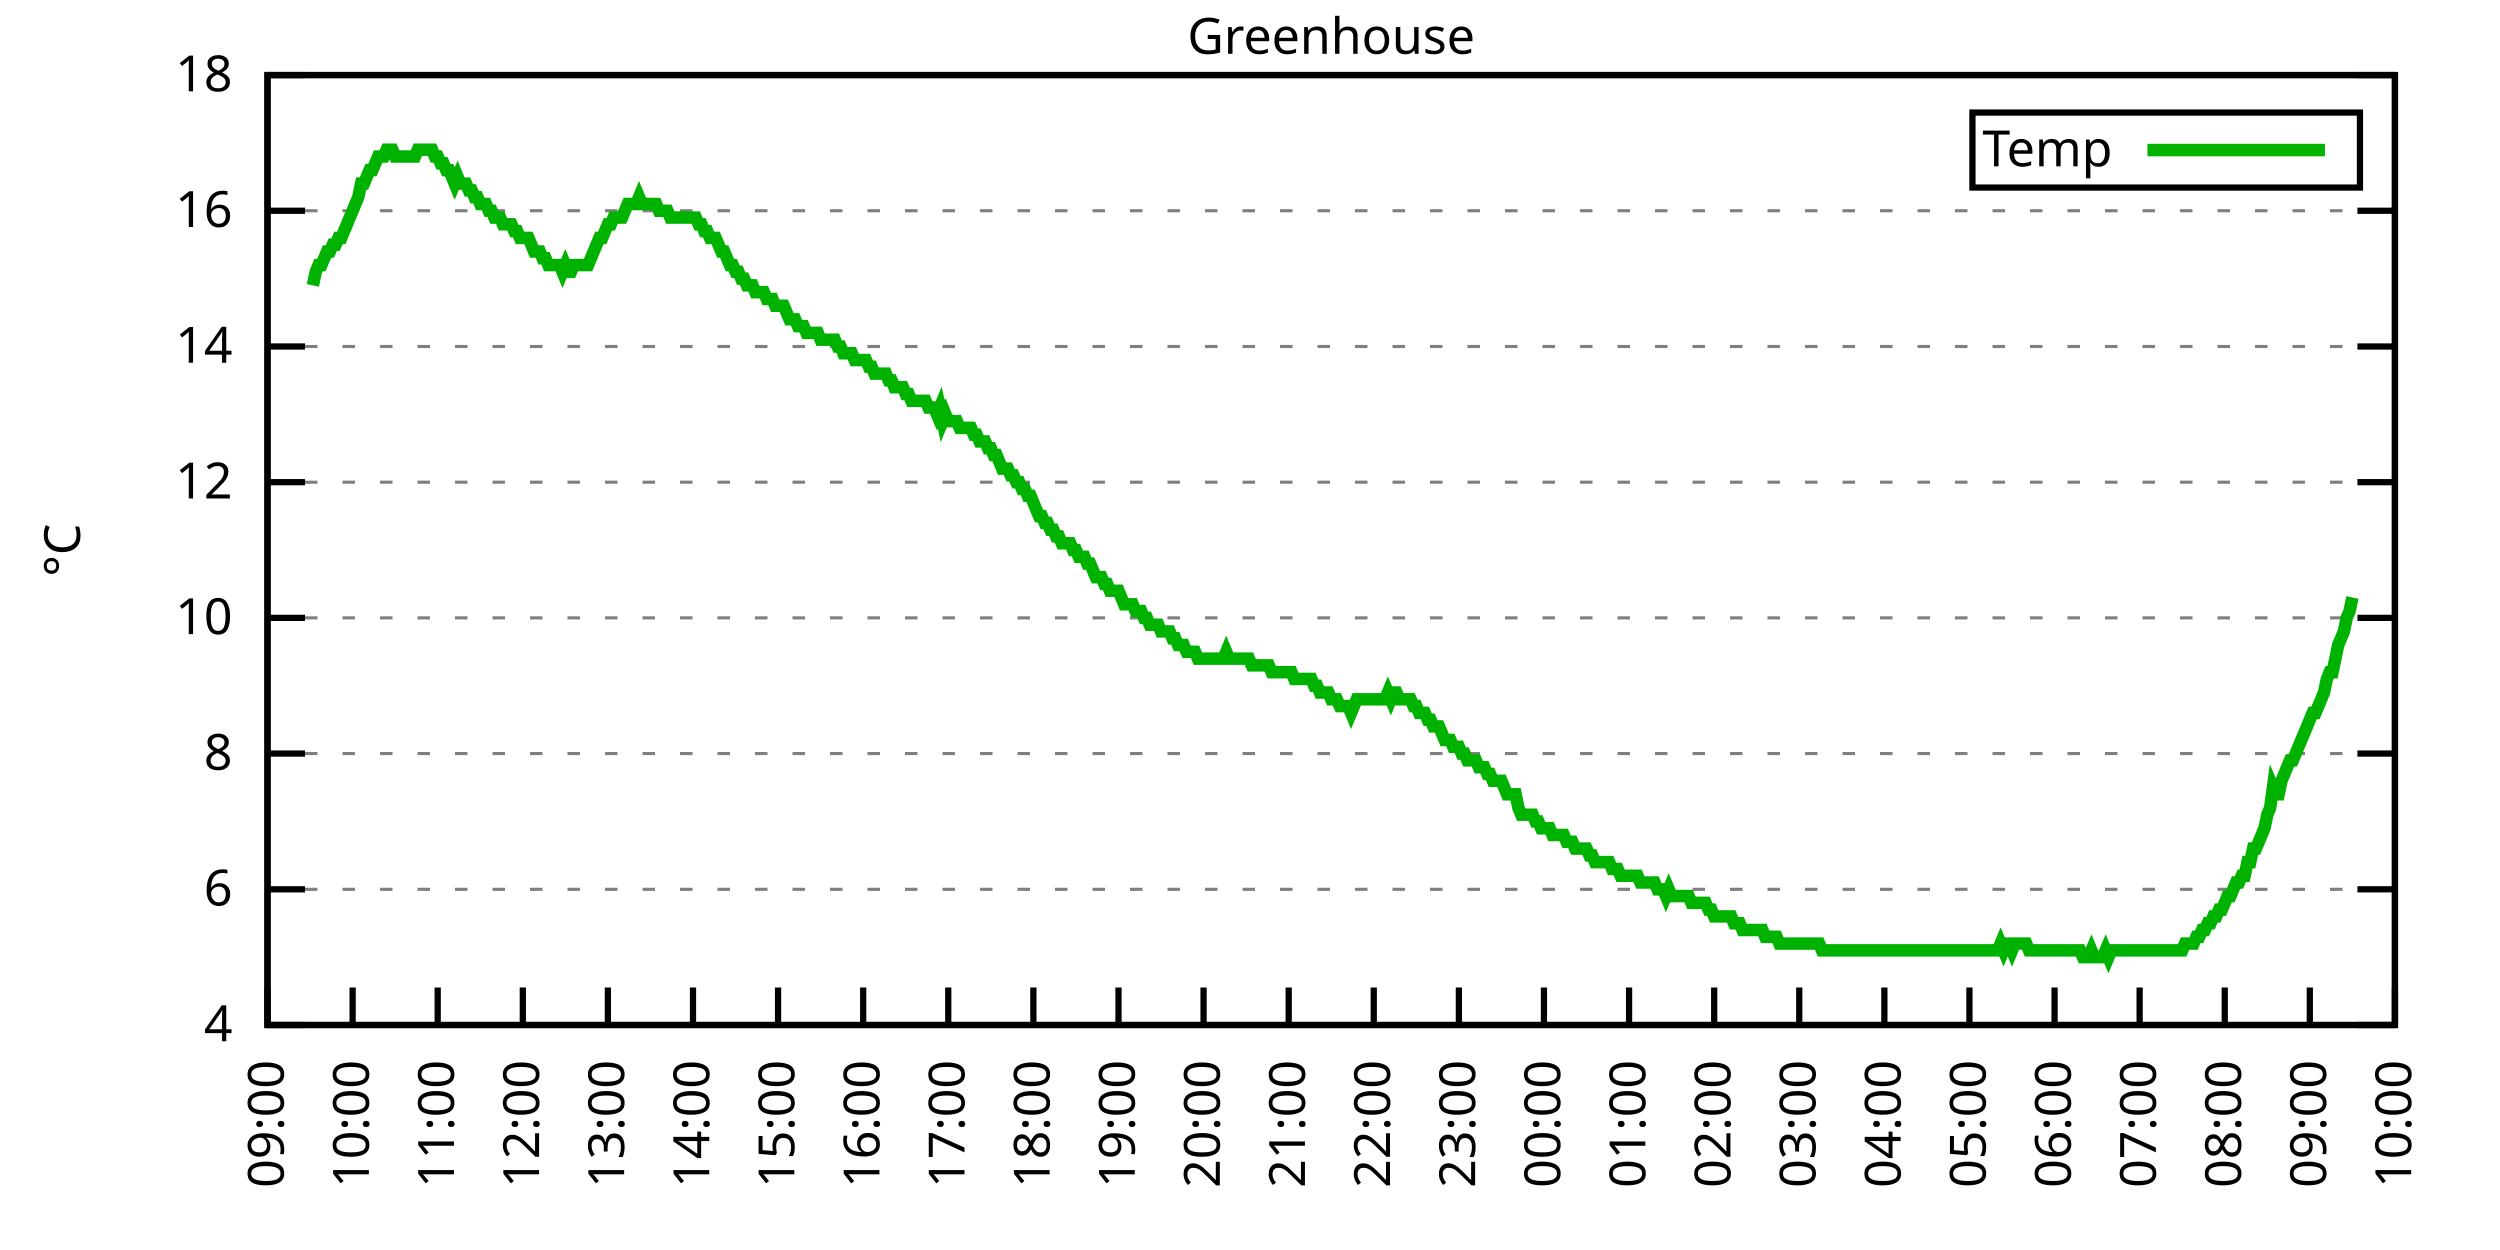
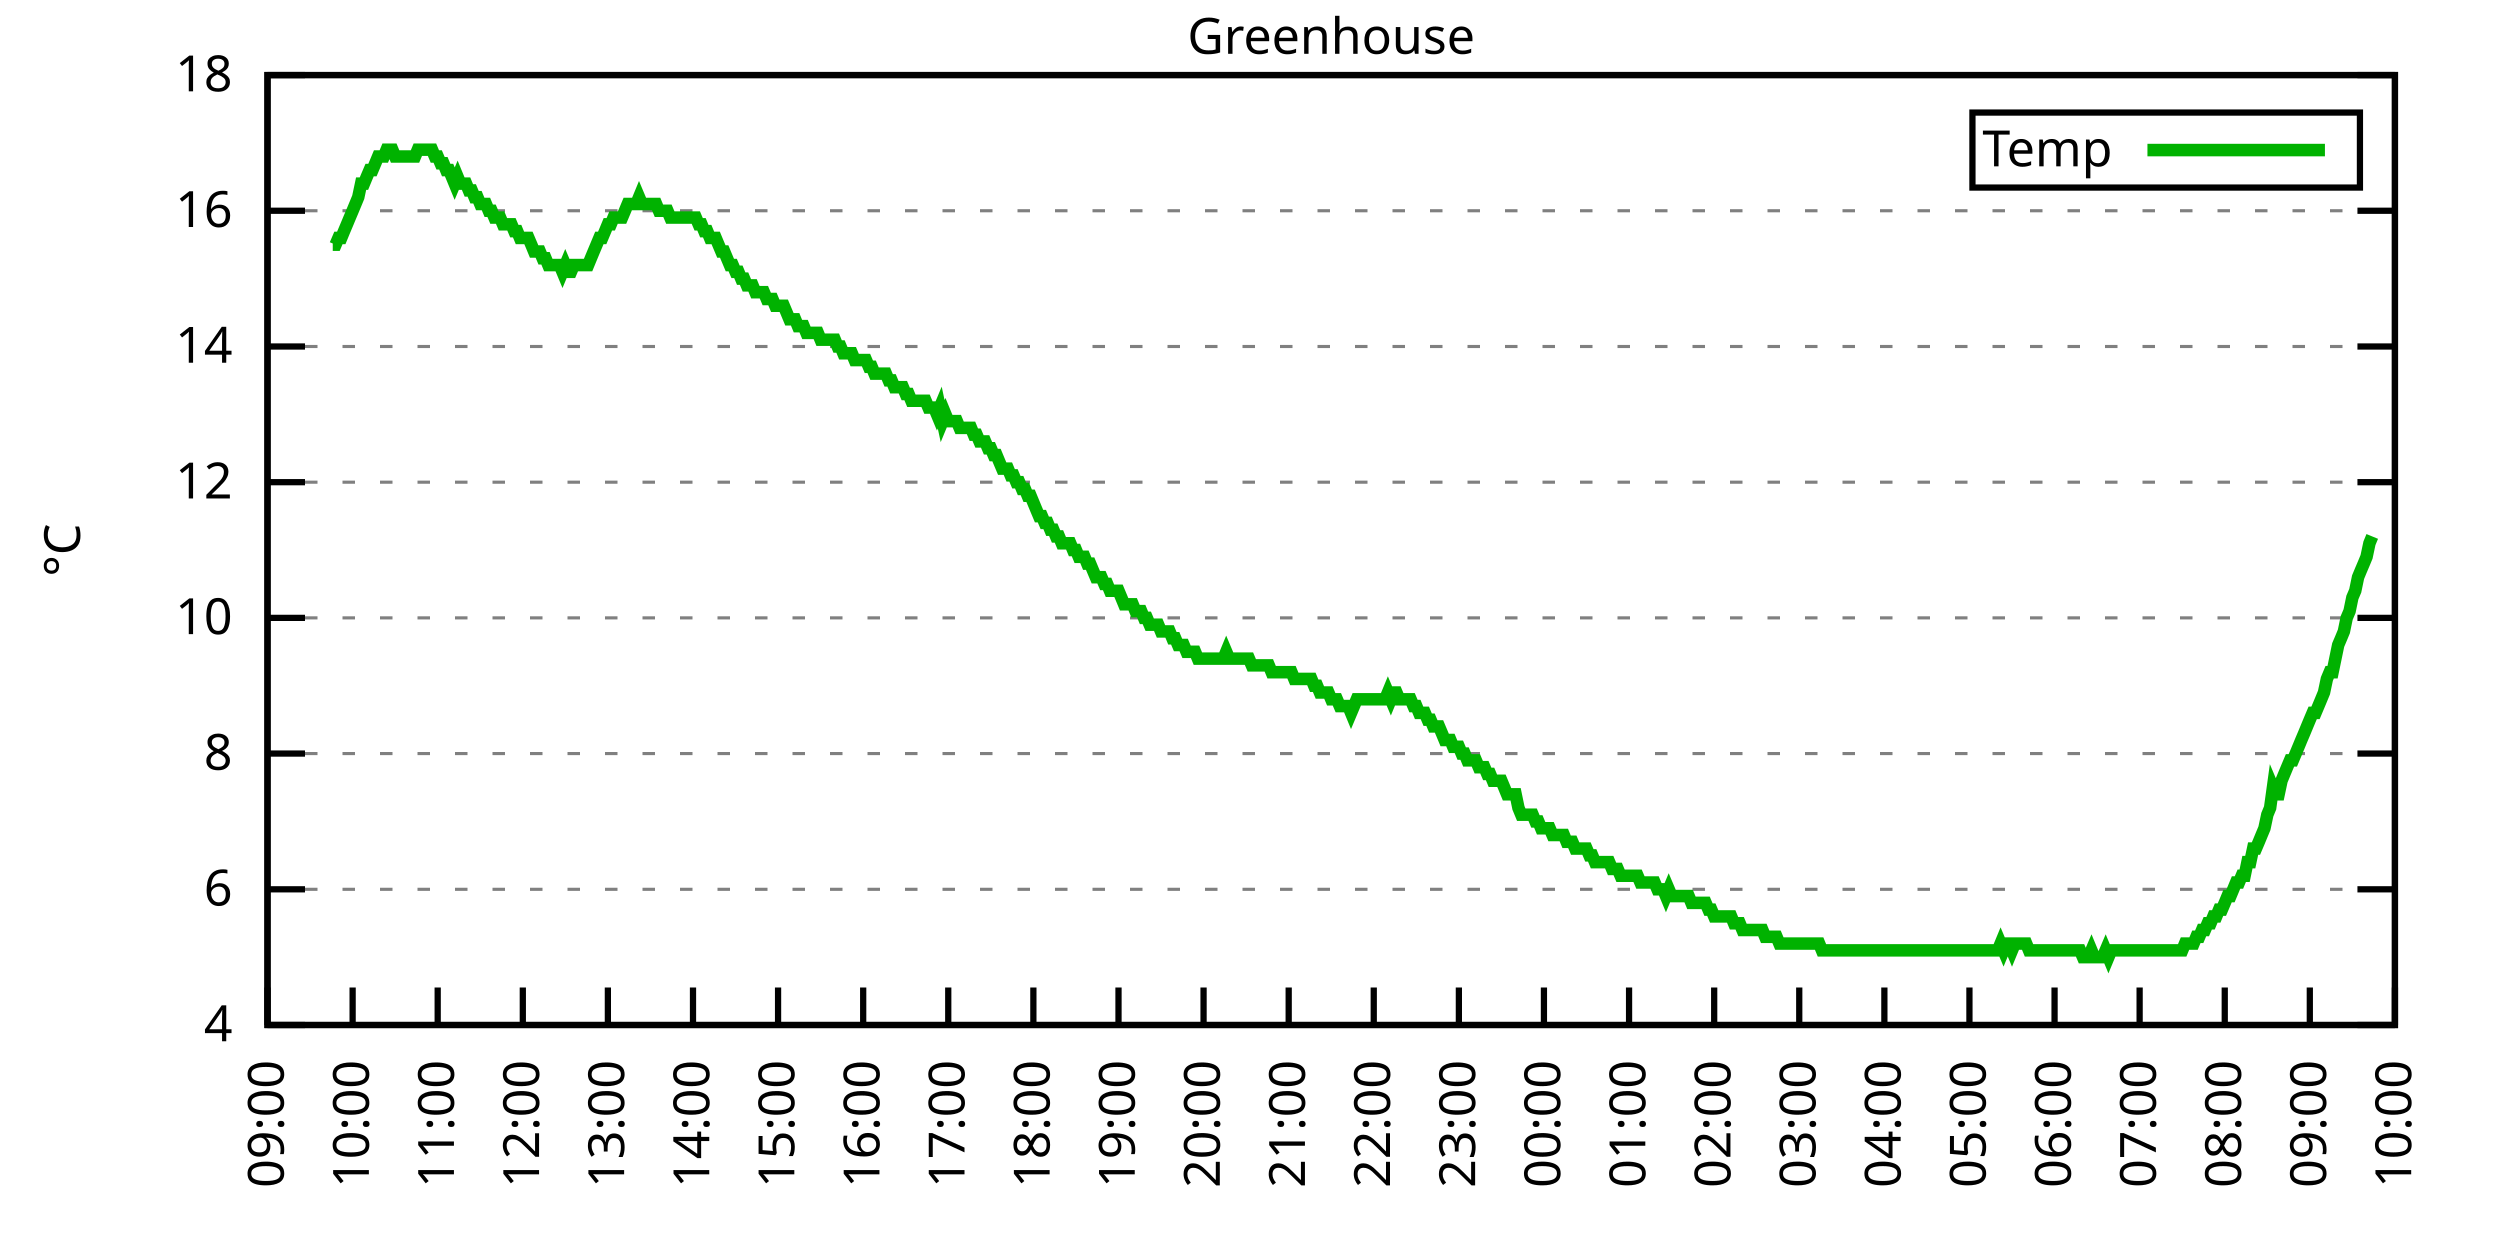
<svg xmlns="http://www.w3.org/2000/svg" xmlns:xlink="http://www.w3.org/1999/xlink" width="400" height="200" viewBox="0 0 400 200">
  <g id="gnuplot_canvas">
    <rect x="0" y="0" width="400" height="200" fill="none" />
    <defs>
      <circle id="gpDot" r="0.5" stroke-width="0.5" stroke="currentColor" />
      <path id="gpPt0" stroke-width="0.333" stroke="currentColor" d="M-1,0 h2 M0,-1 v2" />
      <path id="gpPt1" stroke-width="0.333" stroke="currentColor" d="M-1,-1 L1,1 M1,-1 L-1,1" />
      <path id="gpPt2" stroke-width="0.333" stroke="currentColor" d="M-1,0 L1,0 M0,-1 L0,1 M-1,-1 L1,1 M-1,1 L1,-1" />
      <rect id="gpPt3" stroke-width="0.333" stroke="currentColor" x="-1" y="-1" width="2" height="2" />
      <rect id="gpPt4" stroke-width="0.333" stroke="currentColor" fill="currentColor" x="-1" y="-1" width="2" height="2" />
      <circle id="gpPt5" stroke-width="0.333" stroke="currentColor" cx="0" cy="0" r="1" />
      <use xlink:href="#gpPt5" id="gpPt6" fill="currentColor" stroke="none" />
      <path id="gpPt7" stroke-width="0.333" stroke="currentColor" d="M0,-1.33 L-1.33,0.67 L1.33,0.67 z" />
      <use xlink:href="#gpPt7" id="gpPt8" fill="currentColor" stroke="none" />
      <use xlink:href="#gpPt7" id="gpPt9" stroke="currentColor" transform="rotate(180)" />
      <use xlink:href="#gpPt9" id="gpPt10" fill="currentColor" stroke="none" />
      <use xlink:href="#gpPt3" id="gpPt11" stroke="currentColor" transform="rotate(45)" />
      <use xlink:href="#gpPt11" id="gpPt12" fill="currentColor" stroke="none" />
      <path id="gpPt13" stroke-width="0.333" stroke="currentColor" d="M0,1.330 L1.265,0.411 L0.782,-1.067 L-0.782,-1.076 L-1.265,0.411 z" />
      <use xlink:href="#gpPt13" id="gpPt14" fill="currentColor" stroke="none" />
      <filter id="textbox" filterUnits="objectBoundingBox" x="0" y="0" height="1" width="1">
        <feFlood flood-color="white" flood-opacity="1" result="bgnd" />
        <feComposite in="SourceGraphic" in2="bgnd" operator="atop" />
      </filter>
      <filter id="greybox" filterUnits="objectBoundingBox" x="0" y="0" height="1" width="1">
        <feFlood flood-color="lightgrey" flood-opacity="1" result="grey" />
        <feComposite in="SourceGraphic" in2="grey" operator="atop" />
      </filter>
    </defs>
    <g fill="none" color="white" stroke="currentColor" stroke-width="1.00" stroke-linecap="butt" stroke-linejoin="miter">
</g>
    <g fill="none" color="black" stroke="currentColor" stroke-width="1.00" stroke-linecap="butt" stroke-linejoin="miter">
      <g stroke="none" shape-rendering="crispEdges">
        <polygon fill="rgb(255, 255, 255)" points="42.80,164.00 383.18,164.00 383.18,12.02 42.80,12.02 " />
      </g>
    </g>
    <g fill="none" color="black" stroke="currentColor" stroke-width="1.00" stroke-linecap="butt" stroke-linejoin="miter">
</g>
    <g fill="none" color="black" stroke="black" stroke-width="0.50" stroke-linecap="butt" stroke-linejoin="miter">
</g>
    <g fill="none" color="gray" stroke="currentColor" stroke-width="0.50" stroke-linecap="butt" stroke-linejoin="miter">
      <path stroke="gray" stroke-dasharray="2,4" class="gridline" d="M42.80,164.00 L383.19,164.00  " />
    </g>
    <g fill="none" color="gray" stroke="gray" stroke-width="1.00" stroke-linecap="butt" stroke-linejoin="miter">
</g>
    <g fill="none" color="black" stroke="currentColor" stroke-width="1.00" stroke-linecap="butt" stroke-linejoin="miter">
      <path stroke="black" d="M42.80,164.00 L48.80,164.00 M383.19,164.00 L377.19,164.00  " />
      <g transform="translate(37.20,166.60)" stroke="none" fill="black" font-family="Sans" font-size="8.00" text-anchor="end">
        <text>
          <tspan font-family="Sans"> 4</tspan>
        </text>
      </g>
    </g>
    <g fill="none" color="black" stroke="currentColor" stroke-width="1.00" stroke-linecap="butt" stroke-linejoin="miter">
</g>
    <g fill="none" color="black" stroke="black" stroke-width="0.50" stroke-linecap="butt" stroke-linejoin="miter">
</g>
    <g fill="none" color="gray" stroke="currentColor" stroke-width="0.50" stroke-linecap="butt" stroke-linejoin="miter">
      <path stroke="gray" stroke-dasharray="2,4" class="gridline" d="M42.80,142.29 L383.19,142.29  " />
    </g>
    <g fill="none" color="gray" stroke="gray" stroke-width="1.00" stroke-linecap="butt" stroke-linejoin="miter">
</g>
    <g fill="none" color="black" stroke="currentColor" stroke-width="1.00" stroke-linecap="butt" stroke-linejoin="miter">
      <path stroke="black" d="M42.80,142.29 L48.80,142.29 M383.19,142.29 L377.19,142.29  " />
      <g transform="translate(37.20,144.89)" stroke="none" fill="black" font-family="Sans" font-size="8.00" text-anchor="end">
        <text>
          <tspan font-family="Sans"> 6</tspan>
        </text>
      </g>
    </g>
    <g fill="none" color="black" stroke="currentColor" stroke-width="1.00" stroke-linecap="butt" stroke-linejoin="miter">
</g>
    <g fill="none" color="black" stroke="black" stroke-width="0.50" stroke-linecap="butt" stroke-linejoin="miter">
</g>
    <g fill="none" color="gray" stroke="currentColor" stroke-width="0.50" stroke-linecap="butt" stroke-linejoin="miter">
      <path stroke="gray" stroke-dasharray="2,4" class="gridline" d="M42.80,120.57 L383.19,120.57  " />
    </g>
    <g fill="none" color="gray" stroke="gray" stroke-width="1.00" stroke-linecap="butt" stroke-linejoin="miter">
</g>
    <g fill="none" color="black" stroke="currentColor" stroke-width="1.00" stroke-linecap="butt" stroke-linejoin="miter">
      <path stroke="black" d="M42.80,120.57 L48.80,120.57 M383.19,120.57 L377.19,120.57  " />
      <g transform="translate(37.20,123.17)" stroke="none" fill="black" font-family="Sans" font-size="8.00" text-anchor="end">
        <text>
          <tspan font-family="Sans"> 8</tspan>
        </text>
      </g>
    </g>
    <g fill="none" color="black" stroke="currentColor" stroke-width="1.00" stroke-linecap="butt" stroke-linejoin="miter">
</g>
    <g fill="none" color="black" stroke="black" stroke-width="0.50" stroke-linecap="butt" stroke-linejoin="miter">
</g>
    <g fill="none" color="gray" stroke="currentColor" stroke-width="0.50" stroke-linecap="butt" stroke-linejoin="miter">
      <path stroke="gray" stroke-dasharray="2,4" class="gridline" d="M42.80,98.86 L383.19,98.86  " />
    </g>
    <g fill="none" color="gray" stroke="gray" stroke-width="1.00" stroke-linecap="butt" stroke-linejoin="miter">
</g>
    <g fill="none" color="black" stroke="currentColor" stroke-width="1.00" stroke-linecap="butt" stroke-linejoin="miter">
      <path stroke="black" d="M42.80,98.86 L48.80,98.86 M383.19,98.86 L377.19,98.86  " />
      <g transform="translate(37.20,101.46)" stroke="none" fill="black" font-family="Sans" font-size="8.00" text-anchor="end">
        <text>
          <tspan font-family="Sans"> 10</tspan>
        </text>
      </g>
    </g>
    <g fill="none" color="black" stroke="currentColor" stroke-width="1.00" stroke-linecap="butt" stroke-linejoin="miter">
</g>
    <g fill="none" color="black" stroke="black" stroke-width="0.50" stroke-linecap="butt" stroke-linejoin="miter">
</g>
    <g fill="none" color="gray" stroke="currentColor" stroke-width="0.50" stroke-linecap="butt" stroke-linejoin="miter">
      <path stroke="gray" stroke-dasharray="2,4" class="gridline" d="M42.80,77.15 L383.19,77.15  " />
    </g>
    <g fill="none" color="gray" stroke="gray" stroke-width="1.00" stroke-linecap="butt" stroke-linejoin="miter">
</g>
    <g fill="none" color="black" stroke="currentColor" stroke-width="1.00" stroke-linecap="butt" stroke-linejoin="miter">
      <path stroke="black" d="M42.80,77.15 L48.80,77.15 M383.19,77.15 L377.19,77.15  " />
      <g transform="translate(37.20,79.75)" stroke="none" fill="black" font-family="Sans" font-size="8.00" text-anchor="end">
        <text>
          <tspan font-family="Sans"> 12</tspan>
        </text>
      </g>
    </g>
    <g fill="none" color="black" stroke="currentColor" stroke-width="1.00" stroke-linecap="butt" stroke-linejoin="miter">
</g>
    <g fill="none" color="black" stroke="black" stroke-width="0.50" stroke-linecap="butt" stroke-linejoin="miter">
</g>
    <g fill="none" color="gray" stroke="currentColor" stroke-width="0.50" stroke-linecap="butt" stroke-linejoin="miter">
      <path stroke="gray" stroke-dasharray="2,4" class="gridline" d="M42.80,55.44 L383.19,55.44  " />
    </g>
    <g fill="none" color="gray" stroke="gray" stroke-width="1.00" stroke-linecap="butt" stroke-linejoin="miter">
</g>
    <g fill="none" color="black" stroke="currentColor" stroke-width="1.00" stroke-linecap="butt" stroke-linejoin="miter">
      <path stroke="black" d="M42.80,55.44 L48.80,55.44 M383.19,55.44 L377.19,55.44  " />
      <g transform="translate(37.20,58.04)" stroke="none" fill="black" font-family="Sans" font-size="8.00" text-anchor="end">
        <text>
          <tspan font-family="Sans"> 14</tspan>
        </text>
      </g>
    </g>
    <g fill="none" color="black" stroke="currentColor" stroke-width="1.00" stroke-linecap="butt" stroke-linejoin="miter">
</g>
    <g fill="none" color="black" stroke="black" stroke-width="0.50" stroke-linecap="butt" stroke-linejoin="miter">
</g>
    <g fill="none" color="gray" stroke="currentColor" stroke-width="0.50" stroke-linecap="butt" stroke-linejoin="miter">
      <path stroke="gray" stroke-dasharray="2,4" class="gridline" d="M42.80,33.72 L383.19,33.72  " />
    </g>
    <g fill="none" color="gray" stroke="gray" stroke-width="1.00" stroke-linecap="butt" stroke-linejoin="miter">
</g>
    <g fill="none" color="black" stroke="currentColor" stroke-width="1.00" stroke-linecap="butt" stroke-linejoin="miter">
      <path stroke="black" d="M42.80,33.72 L48.80,33.72 M383.19,33.72 L377.19,33.72  " />
      <g transform="translate(37.20,36.32)" stroke="none" fill="black" font-family="Sans" font-size="8.00" text-anchor="end">
        <text>
          <tspan font-family="Sans"> 16</tspan>
        </text>
      </g>
    </g>
    <g fill="none" color="black" stroke="currentColor" stroke-width="1.00" stroke-linecap="butt" stroke-linejoin="miter">
</g>
    <g fill="none" color="black" stroke="black" stroke-width="0.50" stroke-linecap="butt" stroke-linejoin="miter">
</g>
    <g fill="none" color="gray" stroke="currentColor" stroke-width="0.50" stroke-linecap="butt" stroke-linejoin="miter">
      <path stroke="gray" stroke-dasharray="2,4" class="gridline" d="M42.80,12.01 L383.19,12.01  " />
    </g>
    <g fill="none" color="gray" stroke="gray" stroke-width="1.00" stroke-linecap="butt" stroke-linejoin="miter">
</g>
    <g fill="none" color="black" stroke="currentColor" stroke-width="1.00" stroke-linecap="butt" stroke-linejoin="miter">
      <path stroke="black" d="M42.80,12.01 L48.80,12.01 M383.19,12.01 L377.19,12.01  " />
      <g transform="translate(37.20,14.61)" stroke="none" fill="black" font-family="Sans" font-size="8.00" text-anchor="end">
        <text>
          <tspan font-family="Sans"> 18</tspan>
        </text>
      </g>
    </g>
    <g fill="none" color="black" stroke="currentColor" stroke-width="1.00" stroke-linecap="butt" stroke-linejoin="miter">
      <path stroke="black" d="M42.80,164.00 L42.80,158.00  " />
      <g transform="translate(45.40,169.60) rotate(270.00)" stroke="none" fill="black" font-family="Sans" font-size="8.00" text-anchor="end">
        <text>
          <tspan font-family="Sans">09:00</tspan>
        </text>
      </g>
    </g>
    <g fill="none" color="black" stroke="currentColor" stroke-width="1.00" stroke-linecap="butt" stroke-linejoin="miter">
      <path stroke="black" d="M56.42,164.00 L56.42,158.00  " />
      <g transform="translate(59.02,169.60) rotate(270.00)" stroke="none" fill="black" font-family="Sans" font-size="8.00" text-anchor="end">
        <text>
          <tspan font-family="Sans">10:00</tspan>
        </text>
      </g>
    </g>
    <g fill="none" color="black" stroke="currentColor" stroke-width="1.00" stroke-linecap="butt" stroke-linejoin="miter">
      <path stroke="black" d="M70.03,164.00 L70.03,158.00  " />
      <g transform="translate(72.63,169.60) rotate(270.00)" stroke="none" fill="black" font-family="Sans" font-size="8.00" text-anchor="end">
        <text>
          <tspan font-family="Sans">11:00</tspan>
        </text>
      </g>
    </g>
    <g fill="none" color="black" stroke="currentColor" stroke-width="1.00" stroke-linecap="butt" stroke-linejoin="miter">
      <path stroke="black" d="M83.65,164.00 L83.65,158.00  " />
      <g transform="translate(86.25,169.60) rotate(270.00)" stroke="none" fill="black" font-family="Sans" font-size="8.00" text-anchor="end">
        <text>
          <tspan font-family="Sans">12:00</tspan>
        </text>
      </g>
    </g>
    <g fill="none" color="black" stroke="currentColor" stroke-width="1.00" stroke-linecap="butt" stroke-linejoin="miter">
      <path stroke="black" d="M97.26,164.00 L97.26,158.00  " />
      <g transform="translate(99.86,169.60) rotate(270.00)" stroke="none" fill="black" font-family="Sans" font-size="8.00" text-anchor="end">
        <text>
          <tspan font-family="Sans">13:00</tspan>
        </text>
      </g>
    </g>
    <g fill="none" color="black" stroke="currentColor" stroke-width="1.00" stroke-linecap="butt" stroke-linejoin="miter">
      <path stroke="black" d="M110.88,164.00 L110.88,158.00  " />
      <g transform="translate(113.48,169.60) rotate(270.00)" stroke="none" fill="black" font-family="Sans" font-size="8.00" text-anchor="end">
        <text>
          <tspan font-family="Sans">14:00</tspan>
        </text>
      </g>
    </g>
    <g fill="none" color="black" stroke="currentColor" stroke-width="1.00" stroke-linecap="butt" stroke-linejoin="miter">
      <path stroke="black" d="M124.49,164.00 L124.49,158.00  " />
      <g transform="translate(127.09,169.60) rotate(270.00)" stroke="none" fill="black" font-family="Sans" font-size="8.00" text-anchor="end">
        <text>
          <tspan font-family="Sans">15:00</tspan>
        </text>
      </g>
    </g>
    <g fill="none" color="black" stroke="currentColor" stroke-width="1.00" stroke-linecap="butt" stroke-linejoin="miter">
      <path stroke="black" d="M138.11,164.00 L138.11,158.00  " />
      <g transform="translate(140.71,169.60) rotate(270.00)" stroke="none" fill="black" font-family="Sans" font-size="8.00" text-anchor="end">
        <text>
          <tspan font-family="Sans">16:00</tspan>
        </text>
      </g>
    </g>
    <g fill="none" color="black" stroke="currentColor" stroke-width="1.00" stroke-linecap="butt" stroke-linejoin="miter">
      <path stroke="black" d="M151.72,164.00 L151.72,158.00  " />
      <g transform="translate(154.32,169.60) rotate(270.00)" stroke="none" fill="black" font-family="Sans" font-size="8.00" text-anchor="end">
        <text>
          <tspan font-family="Sans">17:00</tspan>
        </text>
      </g>
    </g>
    <g fill="none" color="black" stroke="currentColor" stroke-width="1.00" stroke-linecap="butt" stroke-linejoin="miter">
      <path stroke="black" d="M165.34,164.00 L165.34,158.00  " />
      <g transform="translate(167.94,169.60) rotate(270.00)" stroke="none" fill="black" font-family="Sans" font-size="8.00" text-anchor="end">
        <text>
          <tspan font-family="Sans">18:00</tspan>
        </text>
      </g>
    </g>
    <g fill="none" color="black" stroke="currentColor" stroke-width="1.00" stroke-linecap="butt" stroke-linejoin="miter">
      <path stroke="black" d="M178.96,164.00 L178.96,158.00  " />
      <g transform="translate(181.56,169.60) rotate(270.00)" stroke="none" fill="black" font-family="Sans" font-size="8.00" text-anchor="end">
        <text>
          <tspan font-family="Sans">19:00</tspan>
        </text>
      </g>
    </g>
    <g fill="none" color="black" stroke="currentColor" stroke-width="1.00" stroke-linecap="butt" stroke-linejoin="miter">
      <path stroke="black" d="M192.57,164.00 L192.57,158.00  " />
      <g transform="translate(195.17,169.60) rotate(270.00)" stroke="none" fill="black" font-family="Sans" font-size="8.00" text-anchor="end">
        <text>
          <tspan font-family="Sans">20:00</tspan>
        </text>
      </g>
    </g>
    <g fill="none" color="black" stroke="currentColor" stroke-width="1.00" stroke-linecap="butt" stroke-linejoin="miter">
      <path stroke="black" d="M206.19,164.00 L206.19,158.00  " />
      <g transform="translate(208.79,169.60) rotate(270.00)" stroke="none" fill="black" font-family="Sans" font-size="8.00" text-anchor="end">
        <text>
          <tspan font-family="Sans">21:00</tspan>
        </text>
      </g>
    </g>
    <g fill="none" color="black" stroke="currentColor" stroke-width="1.00" stroke-linecap="butt" stroke-linejoin="miter">
      <path stroke="black" d="M219.80,164.00 L219.80,158.00  " />
      <g transform="translate(222.40,169.60) rotate(270.00)" stroke="none" fill="black" font-family="Sans" font-size="8.00" text-anchor="end">
        <text>
          <tspan font-family="Sans">22:00</tspan>
        </text>
      </g>
    </g>
    <g fill="none" color="black" stroke="currentColor" stroke-width="1.00" stroke-linecap="butt" stroke-linejoin="miter">
      <path stroke="black" d="M233.42,164.00 L233.42,158.00  " />
      <g transform="translate(236.02,169.60) rotate(270.00)" stroke="none" fill="black" font-family="Sans" font-size="8.00" text-anchor="end">
        <text>
          <tspan font-family="Sans">23:00</tspan>
        </text>
      </g>
    </g>
    <g fill="none" color="black" stroke="currentColor" stroke-width="1.00" stroke-linecap="butt" stroke-linejoin="miter">
      <path stroke="black" d="M247.03,164.00 L247.03,158.00  " />
      <g transform="translate(249.63,169.60) rotate(270.00)" stroke="none" fill="black" font-family="Sans" font-size="8.00" text-anchor="end">
        <text>
          <tspan font-family="Sans">00:00</tspan>
        </text>
      </g>
    </g>
    <g fill="none" color="black" stroke="currentColor" stroke-width="1.00" stroke-linecap="butt" stroke-linejoin="miter">
      <path stroke="black" d="M260.65,164.00 L260.65,158.00  " />
      <g transform="translate(263.25,169.60) rotate(270.00)" stroke="none" fill="black" font-family="Sans" font-size="8.00" text-anchor="end">
        <text>
          <tspan font-family="Sans">01:00</tspan>
        </text>
      </g>
    </g>
    <g fill="none" color="black" stroke="currentColor" stroke-width="1.00" stroke-linecap="butt" stroke-linejoin="miter">
      <path stroke="black" d="M274.27,164.00 L274.27,158.00  " />
      <g transform="translate(276.87,169.60) rotate(270.00)" stroke="none" fill="black" font-family="Sans" font-size="8.00" text-anchor="end">
        <text>
          <tspan font-family="Sans">02:00</tspan>
        </text>
      </g>
    </g>
    <g fill="none" color="black" stroke="currentColor" stroke-width="1.00" stroke-linecap="butt" stroke-linejoin="miter">
      <path stroke="black" d="M287.88,164.00 L287.88,158.00  " />
      <g transform="translate(290.48,169.60) rotate(270.00)" stroke="none" fill="black" font-family="Sans" font-size="8.00" text-anchor="end">
        <text>
          <tspan font-family="Sans">03:00</tspan>
        </text>
      </g>
    </g>
    <g fill="none" color="black" stroke="currentColor" stroke-width="1.00" stroke-linecap="butt" stroke-linejoin="miter">
      <path stroke="black" d="M301.50,164.00 L301.50,158.00  " />
      <g transform="translate(304.10,169.60) rotate(270.00)" stroke="none" fill="black" font-family="Sans" font-size="8.00" text-anchor="end">
        <text>
          <tspan font-family="Sans">04:00</tspan>
        </text>
      </g>
    </g>
    <g fill="none" color="black" stroke="currentColor" stroke-width="1.00" stroke-linecap="butt" stroke-linejoin="miter">
      <path stroke="black" d="M315.11,164.00 L315.11,158.00  " />
      <g transform="translate(317.71,169.60) rotate(270.00)" stroke="none" fill="black" font-family="Sans" font-size="8.00" text-anchor="end">
        <text>
          <tspan font-family="Sans">05:00</tspan>
        </text>
      </g>
    </g>
    <g fill="none" color="black" stroke="currentColor" stroke-width="1.00" stroke-linecap="butt" stroke-linejoin="miter">
      <path stroke="black" d="M328.73,164.00 L328.73,158.00  " />
      <g transform="translate(331.33,169.60) rotate(270.00)" stroke="none" fill="black" font-family="Sans" font-size="8.00" text-anchor="end">
        <text>
          <tspan font-family="Sans">06:00</tspan>
        </text>
      </g>
    </g>
    <g fill="none" color="black" stroke="currentColor" stroke-width="1.00" stroke-linecap="butt" stroke-linejoin="miter">
      <path stroke="black" d="M342.34,164.00 L342.34,158.00  " />
      <g transform="translate(344.94,169.60) rotate(270.00)" stroke="none" fill="black" font-family="Sans" font-size="8.00" text-anchor="end">
        <text>
          <tspan font-family="Sans">07:00</tspan>
        </text>
      </g>
    </g>
    <g fill="none" color="black" stroke="currentColor" stroke-width="1.00" stroke-linecap="butt" stroke-linejoin="miter">
      <path stroke="black" d="M355.96,164.00 L355.96,158.00  " />
      <g transform="translate(358.56,169.60) rotate(270.00)" stroke="none" fill="black" font-family="Sans" font-size="8.00" text-anchor="end">
        <text>
          <tspan font-family="Sans">08:00</tspan>
        </text>
      </g>
    </g>
    <g fill="none" color="black" stroke="currentColor" stroke-width="1.00" stroke-linecap="butt" stroke-linejoin="miter">
      <path stroke="black" d="M369.57,164.00 L369.57,158.00  " />
      <g transform="translate(372.17,169.60) rotate(270.00)" stroke="none" fill="black" font-family="Sans" font-size="8.00" text-anchor="end">
        <text>
          <tspan font-family="Sans">09:00</tspan>
        </text>
      </g>
    </g>
    <g fill="none" color="black" stroke="currentColor" stroke-width="1.00" stroke-linecap="butt" stroke-linejoin="miter">
      <path stroke="black" d="M383.19,164.00 L383.19,158.00  " />
      <g transform="translate(385.79,169.60) rotate(270.00)" stroke="none" fill="black" font-family="Sans" font-size="8.00" text-anchor="end">
        <text>
          <tspan font-family="Sans">10:00</tspan>
        </text>
      </g>
    </g>
    <g fill="none" color="black" stroke="currentColor" stroke-width="1.00" stroke-linecap="butt" stroke-linejoin="miter">
</g>
    <g fill="none" color="black" stroke="currentColor" stroke-width="1.00" stroke-linecap="butt" stroke-linejoin="miter">
      <path stroke="black" d="M42.80,12.01 L42.80,164.00 L383.19,164.00 L383.19,12.01 L42.80,12.01 Z  " />
    </g>
    <g fill="none" color="black" stroke="currentColor" stroke-width="1.00" stroke-linecap="butt" stroke-linejoin="miter">
</g>
    <g fill="none" color="black" stroke="currentColor" stroke-width="1.00" stroke-linecap="butt" stroke-linejoin="miter">
      <path stroke="black" d="M315.59,30.01 L315.59,18.01 L377.59,18.01 L377.59,30.01 L315.59,30.01 Z  " />
    </g>
    <g id="Greenhouse_plot_1">
      <g fill="none" color="white" stroke="black" stroke-width="2.00" stroke-linecap="butt" stroke-linejoin="miter">
</g>
      <g fill="none" color="black" stroke="currentColor" stroke-width="2.00" stroke-linecap="butt" stroke-linejoin="miter">
        <g transform="translate(337.99,26.61)" stroke="none" fill="black" font-family="Sans" font-size="8.00" text-anchor="end">
          <text>
            <tspan font-family="Sans">Temp</tspan>
          </text>
        </g>
      </g>
      <g fill="none" color="black" stroke="currentColor" stroke-width="2.00" stroke-linecap="butt" stroke-linejoin="miter">
-         <path stroke="rgb(  0, 178,   0)" d="M343.59,24.01 L371.99,24.01 M50.06,45.66 L50.52,43.49 L50.97,42.41 L51.42,42.41 L51.88,41.32 L52.33,40.24   L52.78,40.24 L53.24,39.15 L53.69,39.15 L54.15,38.07 L54.60,38.07 L55.05,36.98 L55.51,35.89 L55.96,34.81   L56.42,33.72 L56.87,32.64 L57.32,31.55 L57.78,29.38 L58.23,29.38 L58.68,28.29 L59.14,27.21 L59.59,27.21   L60.05,26.12 L60.50,25.04 L60.95,25.04 L61.41,25.04 L61.86,23.95 L62.32,23.95 L62.77,23.95 L63.22,25.04   L63.68,25.04 L64.13,25.04 L64.58,25.04 L65.04,25.04 L65.49,25.04 L65.95,25.04 L66.40,25.04 L66.85,23.95   L67.31,23.95 L67.76,23.95 L68.22,23.95 L68.67,23.95 L69.12,23.95 L69.58,25.04 L70.03,25.04 L70.49,26.12   L70.94,26.12 L71.39,27.21 L71.85,27.21 L72.30,28.29 L72.75,29.38 L73.21,28.29 L73.66,29.38 L74.12,29.38   L74.57,29.38 L75.02,30.47 L75.48,30.47 L75.93,31.55 L76.39,31.55 L76.84,32.64 L77.29,32.64 L77.75,32.64   L78.20,33.72 L78.65,33.72 L79.11,34.81 L79.56,34.81 L80.02,34.81 L80.47,35.89 L80.92,35.89 L81.38,35.89   L81.83,35.89 L82.29,36.98 L82.74,36.98 L83.19,38.07 L83.65,38.07 L84.10,38.07 L84.55,38.07 L85.01,39.15   L85.46,40.24 L85.92,40.24 L86.37,40.24 L86.82,41.32 L87.28,41.32 L87.73,42.41 L88.19,42.41 L88.64,42.41   L89.09,42.41 L89.55,42.41 L90.00,43.49 L90.45,42.41 L90.91,43.49 L91.36,43.49 L91.82,42.41 L92.27,42.41   L92.72,42.41 L93.18,42.41 L93.63,42.41 L94.09,42.41 L94.54,41.32 L94.99,40.24 L95.45,39.15 L95.90,38.07   L96.35,38.07 L96.81,36.98 L97.26,35.89 L97.72,35.89 L98.17,34.81 L98.62,34.81 L99.08,34.81 L99.53,34.81   L99.99,33.72 L100.44,32.64 L100.89,32.64 L101.35,32.64 L101.80,32.64 L102.25,31.55 L102.71,32.64 L103.16,32.64   L103.62,32.64 L104.07,32.64 L104.52,32.64 L104.98,32.64 L105.43,33.72 L105.89,33.72 L106.34,33.72 L106.79,33.72   L107.25,34.81 L107.70,34.81 L108.15,34.81 L108.61,34.81 L109.06,34.81 L109.52,34.81 L109.97,34.81 L110.42,34.81   L110.88,34.81 L111.33,34.81 L111.79,35.89 L112.24,35.89 L112.69,36.98 L113.15,36.98 L113.60,38.07 L114.05,38.07   L114.51,38.07 L114.96,39.15 L115.42,40.24 L115.87,40.24 L116.32,41.32 L116.78,42.41 L117.23,42.41 L117.69,43.49   L118.14,43.49 L118.59,44.58 L119.05,44.58 L119.50,45.66 L119.96,45.66 L120.41,45.66 L120.86,46.75 L121.32,46.75   L121.77,46.75 L122.22,46.75 L122.68,47.84 L123.13,47.84 L123.59,47.84 L124.04,48.92 L124.49,48.92 L124.95,48.92   L125.40,48.92 L125.86,50.01 L126.31,51.09 L126.76,51.09 L127.22,51.09 L127.67,52.18 L128.12,52.18 L128.58,52.18   L129.03,53.26 L129.49,53.26 L129.94,53.26 L130.39,53.26 L130.85,53.26 L131.30,54.35 L131.76,54.35 L132.21,54.35   L132.66,54.35 L133.12,54.35 L133.57,54.35 L134.02,55.44 L134.48,55.44 L134.93,56.52 L135.39,56.52 L135.84,56.52   L136.29,56.52 L136.75,57.61 L137.20,57.61 L137.66,57.61 L138.11,57.61 L138.56,57.61 L139.02,58.69 L139.47,58.69   L139.92,59.78 L140.38,59.78 L140.83,59.78 L141.29,59.78 L141.74,59.78 L142.19,60.86 L142.65,60.86 L143.10,61.95   L143.56,61.95 L144.01,61.95 L144.46,61.95 L144.92,63.04 L145.37,63.04 L145.82,64.12 L146.28,64.12 L146.73,64.12   L147.19,64.12 L147.64,64.12 L148.09,64.12 L148.55,65.21 L149.00,65.21 L149.46,65.21 L149.91,66.29 L150.36,65.21   L150.82,67.38 L151.27,66.29 L151.72,67.38 L152.18,67.38 L152.63,67.38 L153.09,67.38 L153.54,68.46 L153.99,68.46   L154.45,68.46 L154.90,68.46 L155.36,68.46 L155.81,69.55 L156.26,69.55 L156.72,70.63 L157.17,70.63 L157.62,70.63   L158.08,71.72 L158.53,71.72 L158.99,72.81 L159.44,72.81 L159.89,73.89 L160.35,74.98 L160.80,74.98 L161.26,74.98   L161.71,76.06 L162.16,76.06 L162.62,77.15 L163.07,77.15 L163.52,78.23 L163.98,78.23 L164.43,79.32 L164.89,79.32   L165.34,80.41 L165.79,81.49 L166.25,82.58 L166.70,82.58 L167.16,83.66 L167.61,83.66 L168.06,84.75 L168.52,84.75   L168.97,85.83 L169.43,85.83 L169.88,86.92 L170.33,86.92 L170.79,86.92 L171.24,86.92 L171.69,88.00 L172.15,88.00   L172.60,89.09 L173.06,89.09 L173.51,89.09 L173.96,90.18 L174.42,90.18 L174.87,91.26 L175.33,92.35 L175.78,92.35   L176.23,92.35 L176.69,93.43 L177.14,93.43 L177.59,94.52 L178.05,94.52 L178.50,94.52 L178.96,94.52 L179.41,95.60   L179.86,96.69 L180.32,96.69 L180.77,96.69 L181.23,96.69 L181.68,97.78 L182.13,97.78 L182.59,97.78 L183.04,98.86   L183.49,98.86 L183.95,99.95 L184.40,99.95 L184.86,99.95 L185.31,99.95 L185.76,101.03 L186.22,101.03 L186.67,101.03   L187.13,101.03 L187.58,102.12 L188.03,102.12 L188.49,103.20 L188.94,103.20 L189.39,103.20 L189.85,104.29 L190.30,104.29   L190.76,104.29 L191.21,104.29 L191.66,105.38 L192.12,105.38 L192.57,105.38 L193.03,105.38 L193.48,105.38 L193.93,105.38   L194.39,105.38 L194.84,105.38 L195.29,105.38 L195.75,105.38 L196.20,104.29 L196.66,105.38 L197.11,105.38 L197.56,105.38   L198.02,105.38 L198.47,105.38 L198.93,105.38 L199.38,105.38 L199.83,105.38 L200.29,106.46 L200.74,106.46 L201.19,106.46   L201.65,106.46 L202.10,106.46 L202.56,106.46 L203.01,106.46 L203.46,107.55 L203.92,107.55 L204.37,107.55 L204.83,107.55   L205.28,107.55 L205.73,107.55 L206.19,107.55 L206.64,107.55 L207.09,108.63 L207.55,108.63 L208.00,108.63 L208.46,108.63   L208.91,108.63 L209.36,108.63 L209.82,108.63 L210.27,109.72 L210.73,109.72 L211.18,110.80 L211.63,110.80 L212.09,110.80   L212.54,110.80 L213.00,111.89 L213.45,111.89 L213.90,111.89 L214.36,112.97 L214.81,112.97 L215.26,112.97 L215.72,112.97   L216.17,114.06 L216.63,112.97 L217.08,111.89 L217.53,111.89 L217.99,111.89 L218.44,111.89 L218.90,111.89 L219.35,111.89   L219.80,111.89 L220.26,111.89 L220.71,111.89 L221.16,111.89 L221.62,111.89 L222.07,110.80 L222.53,111.89 L222.98,110.80   L223.43,110.80 L223.89,111.89 L224.34,111.89 L224.80,111.89 L225.25,111.89 L225.70,111.89 L226.16,112.97 L226.61,112.97   L227.06,114.06 L227.52,114.06 L227.97,114.06 L228.43,115.15 L228.88,115.15 L229.33,116.23 L229.79,116.23 L230.24,116.23   L230.70,117.32 L231.15,118.40 L231.60,118.40 L232.06,118.40 L232.51,119.49 L232.96,119.49 L233.42,119.49 L233.87,120.57   L234.33,120.57 L234.78,121.66 L235.23,121.66 L235.69,121.66 L236.14,121.66 L236.60,122.75 L237.05,122.75 L237.50,122.75   L237.96,123.83 L238.41,123.83 L238.86,124.92 L239.32,124.92 L239.77,124.92 L240.23,124.92 L240.68,126.00 L241.13,127.09   L241.59,127.09 L242.04,127.09 L242.50,127.09 L242.95,129.26 L243.40,130.35 L243.86,130.35 L244.31,130.35 L244.76,130.35   L245.22,130.35 L245.67,131.43 L246.13,131.43 L246.58,132.52 L247.03,132.52 L247.49,132.52 L247.94,132.52 L248.40,133.60   L248.85,133.60 L249.30,133.60 L249.76,133.60 L250.21,133.60 L250.66,134.69 L251.12,134.69 L251.57,134.69 L252.03,135.77   L252.48,135.77 L252.93,135.77 L253.39,135.77 L253.84,135.77 L254.30,136.86 L254.75,136.86 L255.20,137.94 L255.66,137.94   L256.11,137.94 L256.56,137.94 L257.02,137.94 L257.47,137.94 L257.93,139.03 L258.38,139.03 L258.83,139.03 L259.29,140.12   L259.74,140.12 L260.20,140.12 L260.65,140.12 L261.10,140.12 L261.56,140.12 L262.01,140.12 L262.47,141.20 L262.92,141.20   L263.37,141.20 L263.83,141.20 L264.28,141.20 L264.73,141.20 L265.19,142.29 L265.64,142.29 L266.10,142.29 L266.55,143.37   L267.00,142.29 L267.46,143.37 L267.91,143.37 L268.37,143.37 L268.82,143.37 L269.27,143.37 L269.73,143.37 L270.18,143.37   L270.63,144.46 L271.09,144.46 L271.54,144.46 L272.00,144.46 L272.45,144.46 L272.90,144.46 L273.36,145.54 L273.81,145.54   L274.27,146.63 L274.72,146.63 L275.17,146.63 L275.63,146.63 L276.08,146.63 L276.53,146.63 L276.99,146.63 L277.44,147.72   L277.90,147.72 L278.35,147.72 L278.80,148.80 L279.26,148.80 L279.71,148.80 L280.17,148.80 L280.62,148.80 L281.07,148.80   L281.53,148.80 L281.98,148.80 L282.43,149.89 L282.89,149.89 L283.34,149.89 L283.80,149.89 L284.25,149.89 L284.70,150.97   L285.16,150.97 L285.61,150.97 L286.07,150.97 L286.52,150.97 L286.97,150.97 L287.43,150.97 L287.88,150.97 L288.33,150.97   L288.79,150.97 L289.24,150.97 L289.70,150.97 L290.15,150.97 L290.60,150.97 L291.06,150.97 L291.51,152.06 L291.97,152.06   L292.42,152.06 L292.87,152.06 L293.33,152.06 L293.78,152.06 L294.23,152.06 L294.69,152.06 L295.14,152.06 L295.60,152.06   L296.05,152.06 L296.50,152.06 L296.96,152.06 L297.41,152.06 L297.87,152.06 L298.32,152.06 L298.77,152.06 L299.23,152.06   L299.68,152.06 L300.13,152.06 L300.59,152.06 L301.04,152.06 L301.50,152.06 L301.95,152.06 L302.40,152.06 L302.86,152.06   L303.31,152.06 L303.77,152.06 L304.22,152.06 L304.67,152.06 L305.13,152.06 L305.58,152.06 L306.03,152.06 L306.49,152.06   L306.94,152.06 L307.40,152.06 L307.85,152.06 L308.30,152.06 L308.76,152.06 L309.21,152.06 L309.67,152.06 L310.12,152.06   L310.57,152.06 L311.03,152.06 L311.48,152.06 L311.94,152.06 L312.39,152.06 L312.84,152.06 L313.30,152.06 L313.75,152.06   L314.20,152.06 L314.66,152.06 L315.11,152.06 L315.57,152.06 L316.02,152.06 L316.47,152.06 L316.93,152.06 L317.38,152.06   L317.84,152.06 L318.29,152.06 L318.74,152.06 L319.20,152.06 L319.65,152.06 L320.10,150.97 L320.56,152.06 L321.01,150.97   L321.47,150.97 L321.92,152.06 L322.37,150.97 L322.83,150.97 L323.28,150.97 L323.74,150.97 L324.19,150.97 L324.64,152.06   L325.10,152.06 L325.55,152.06 L326.00,152.06 L326.46,152.06 L326.91,152.06 L327.37,152.06 L327.82,152.06 L328.27,152.06   L328.73,152.06 L329.18,152.06 L329.64,152.06 L330.09,152.06 L330.54,152.06 L331.00,152.06 L331.45,152.06 L331.90,152.06   L332.36,152.06 L332.81,152.06 L333.27,153.14 L333.72,153.14 L334.17,153.14 L334.63,152.06 L335.08,153.14 L335.54,153.14   L335.99,153.14 L336.44,153.14 L336.90,152.06 L337.35,153.14 L337.80,152.06 L338.26,152.06 L338.71,152.06 L339.17,152.06   L339.62,152.06 L340.07,152.06 L340.53,152.06 L340.98,152.06 L341.44,152.06 L341.89,152.06 L342.34,152.06 L342.80,152.06   L343.25,152.06 L343.70,152.06 L344.16,152.06 L344.61,152.06 L345.07,152.06 L345.52,152.06 L345.97,152.06 L346.43,152.06   L346.88,152.06 L347.34,152.06 L347.79,152.06 L348.24,152.06 L348.70,152.06 L349.15,152.06 L349.60,150.97 L350.06,150.97   L350.51,150.97 L350.97,150.97 L351.42,149.89 L351.87,149.89 L352.33,148.80 L352.78,148.80 L353.24,147.72 L353.69,147.72   L354.14,146.63 L354.60,146.63 L355.05,145.54 L355.50,145.54 L355.96,144.46 L356.41,143.37 L356.87,143.37 L357.32,142.29   L357.77,141.20 L358.23,141.20 L358.68,140.12 L359.14,140.12 L359.59,137.94 L360.04,137.94 L360.50,135.77 L360.95,135.77   L361.41,134.69 L361.86,133.60 L362.31,132.52 L362.77,130.35 L363.22,129.26 L363.67,126.00 L364.13,127.09 L364.58,127.09   L365.04,124.92 L365.49,123.83 L365.94,122.75 L366.40,121.66 L366.85,121.66 L367.31,120.57 L367.76,119.49 L368.21,118.40   L368.67,117.32 L369.12,116.23 L369.57,115.15 L370.03,114.06 L370.48,114.06 L370.94,112.97 L371.39,111.89 L371.84,110.80   L372.30,108.63 L372.75,107.55 L373.21,107.55 L373.66,105.38 L374.11,103.20 L374.57,102.12 L375.02,101.03 L375.47,98.86   L375.93,97.78 L376.38,95.60  " />
+         <path stroke="rgb(  0, 178,   0)" d="M343.59,24.01 L371.99,24.01 M53.24,39.15 L53.69,39.15 L54.15,38.07 L54.60,38.07 L55.05,36.98 L55.51,35.89   L55.96,34.81 L56.42,33.72 L56.87,32.64 L57.32,31.55 L57.78,29.38 L58.23,29.38 L58.68,28.29 L59.14,27.21   L59.59,27.21 L60.05,26.12 L60.50,25.04 L60.95,25.04 L61.41,25.04 L61.86,23.95 L62.32,23.95 L62.77,23.95   L63.22,25.04 L63.68,25.04 L64.13,25.04 L64.58,25.04 L65.04,25.04 L65.49,25.04 L65.95,25.04 L66.40,25.04   L66.85,23.95 L67.31,23.95 L67.76,23.95 L68.22,23.95 L68.67,23.95 L69.12,23.95 L69.58,25.04 L70.03,25.04   L70.49,26.12 L70.94,26.12 L71.39,27.21 L71.85,27.21 L72.30,28.29 L72.75,29.38 L73.21,28.29 L73.66,29.38   L74.12,29.38 L74.57,29.38 L75.02,30.47 L75.48,30.47 L75.93,31.55 L76.39,31.55 L76.84,32.64 L77.29,32.64   L77.75,32.64 L78.20,33.72 L78.65,33.72 L79.11,34.81 L79.56,34.81 L80.02,34.81 L80.47,35.89 L80.92,35.89   L81.38,35.89 L81.83,35.89 L82.29,36.98 L82.74,36.98 L83.19,38.07 L83.65,38.07 L84.10,38.07 L84.55,38.07   L85.01,39.15 L85.46,40.24 L85.92,40.24 L86.37,40.24 L86.82,41.32 L87.28,41.32 L87.73,42.41 L88.19,42.41   L88.64,42.41 L89.09,42.41 L89.55,42.41 L90.00,43.49 L90.45,42.41 L90.91,43.49 L91.36,43.49 L91.82,42.41   L92.27,42.41 L92.72,42.41 L93.18,42.41 L93.63,42.41 L94.09,42.41 L94.54,41.32 L94.99,40.24 L95.45,39.15   L95.90,38.07 L96.35,38.07 L96.81,36.98 L97.26,35.89 L97.72,35.89 L98.17,34.81 L98.62,34.81 L99.08,34.81   L99.53,34.81 L99.99,33.72 L100.44,32.64 L100.89,32.64 L101.35,32.64 L101.80,32.64 L102.25,31.55 L102.71,32.64   L103.16,32.64 L103.62,32.64 L104.07,32.64 L104.52,32.64 L104.98,32.64 L105.43,33.72 L105.89,33.72 L106.34,33.72   L106.79,33.72 L107.25,34.81 L107.70,34.81 L108.15,34.81 L108.61,34.81 L109.06,34.81 L109.52,34.81 L109.97,34.81   L110.42,34.81 L110.88,34.81 L111.33,34.81 L111.79,35.89 L112.24,35.89 L112.69,36.98 L113.15,36.98 L113.60,38.07   L114.05,38.07 L114.51,38.07 L114.96,39.15 L115.42,40.24 L115.87,40.24 L116.32,41.32 L116.78,42.41 L117.23,42.41   L117.69,43.49 L118.14,43.49 L118.59,44.58 L119.05,44.58 L119.50,45.66 L119.96,45.66 L120.41,45.66 L120.86,46.75   L121.32,46.75 L121.77,46.75 L122.22,46.75 L122.68,47.84 L123.13,47.84 L123.59,47.84 L124.04,48.92 L124.49,48.92   L124.95,48.92 L125.40,48.92 L125.86,50.01 L126.31,51.09 L126.76,51.09 L127.22,51.09 L127.67,52.18 L128.12,52.18   L128.58,52.18 L129.03,53.26 L129.49,53.26 L129.94,53.26 L130.39,53.26 L130.85,53.26 L131.30,54.35 L131.76,54.35   L132.21,54.35 L132.66,54.35 L133.12,54.35 L133.57,54.35 L134.02,55.44 L134.48,55.44 L134.93,56.52 L135.39,56.52   L135.84,56.52 L136.29,56.52 L136.75,57.61 L137.20,57.61 L137.66,57.61 L138.11,57.61 L138.56,57.61 L139.02,58.69   L139.47,58.69 L139.92,59.78 L140.38,59.78 L140.83,59.78 L141.29,59.78 L141.74,59.78 L142.19,60.86 L142.65,60.86   L143.10,61.95 L143.56,61.95 L144.01,61.95 L144.46,61.95 L144.92,63.04 L145.37,63.04 L145.82,64.12 L146.28,64.12   L146.73,64.12 L147.19,64.12 L147.64,64.12 L148.09,64.12 L148.55,65.21 L149.00,65.21 L149.46,65.21 L149.91,66.29   L150.36,65.21 L150.82,67.38 L151.27,66.29 L151.72,67.38 L152.18,67.38 L152.63,67.38 L153.09,67.38 L153.54,68.46   L153.99,68.46 L154.45,68.46 L154.90,68.46 L155.36,68.46 L155.81,69.55 L156.26,69.55 L156.72,70.63 L157.17,70.63   L157.62,70.63 L158.08,71.72 L158.53,71.72 L158.99,72.81 L159.44,72.81 L159.89,73.89 L160.35,74.98 L160.80,74.98   L161.26,74.98 L161.71,76.06 L162.16,76.06 L162.62,77.15 L163.07,77.15 L163.52,78.23 L163.98,78.23 L164.43,79.32   L164.89,79.32 L165.34,80.41 L165.79,81.49 L166.25,82.58 L166.70,82.58 L167.16,83.66 L167.61,83.66 L168.06,84.75   L168.52,84.75 L168.97,85.83 L169.43,85.83 L169.88,86.92 L170.33,86.92 L170.79,86.92 L171.24,86.92 L171.69,88.00   L172.15,88.00 L172.60,89.09 L173.06,89.09 L173.51,89.09 L173.96,90.18 L174.42,90.18 L174.87,91.26 L175.33,92.35   L175.78,92.35 L176.23,92.35 L176.69,93.43 L177.14,93.43 L177.59,94.52 L178.05,94.52 L178.50,94.52 L178.96,94.52   L179.41,95.60 L179.86,96.69 L180.32,96.69 L180.77,96.69 L181.23,96.69 L181.68,97.78 L182.13,97.78 L182.59,97.78   L183.04,98.86 L183.49,98.86 L183.95,99.95 L184.40,99.95 L184.86,99.95 L185.31,99.95 L185.76,101.03 L186.22,101.03   L186.67,101.03 L187.13,101.03 L187.58,102.12 L188.03,102.12 L188.49,103.20 L188.94,103.20 L189.39,103.20 L189.85,104.29   L190.30,104.29 L190.76,104.29 L191.21,104.29 L191.66,105.38 L192.12,105.38 L192.57,105.38 L193.03,105.38 L193.48,105.38   L193.93,105.38 L194.39,105.38 L194.84,105.38 L195.29,105.38 L195.75,105.38 L196.20,104.29 L196.66,105.38 L197.11,105.38   L197.56,105.38 L198.02,105.38 L198.47,105.38 L198.93,105.38 L199.38,105.38 L199.83,105.38 L200.29,106.46 L200.74,106.46   L201.19,106.46 L201.65,106.46 L202.10,106.46 L202.56,106.46 L203.01,106.46 L203.46,107.55 L203.92,107.55 L204.37,107.55   L204.83,107.55 L205.28,107.55 L205.73,107.55 L206.19,107.55 L206.64,107.55 L207.09,108.63 L207.55,108.63 L208.00,108.63   L208.46,108.63 L208.91,108.63 L209.36,108.63 L209.82,108.63 L210.27,109.72 L210.73,109.72 L211.18,110.80 L211.63,110.80   L212.09,110.80 L212.54,110.80 L213.00,111.89 L213.45,111.89 L213.90,111.89 L214.36,112.97 L214.81,112.97 L215.26,112.97   L215.72,112.97 L216.17,114.06 L216.63,112.97 L217.08,111.89 L217.53,111.89 L217.99,111.89 L218.44,111.89 L218.90,111.89   L219.35,111.89 L219.80,111.89 L220.26,111.89 L220.71,111.89 L221.16,111.89 L221.62,111.89 L222.07,110.80 L222.53,111.89   L222.98,110.80 L223.43,110.80 L223.89,111.89 L224.34,111.89 L224.80,111.89 L225.25,111.89 L225.70,111.89 L226.16,112.97   L226.61,112.97 L227.06,114.06 L227.52,114.06 L227.97,114.06 L228.43,115.15 L228.88,115.15 L229.33,116.23 L229.79,116.23   L230.24,116.23 L230.70,117.32 L231.15,118.40 L231.60,118.40 L232.06,118.40 L232.51,119.49 L232.96,119.49 L233.42,119.49   L233.87,120.57 L234.33,120.57 L234.78,121.66 L235.23,121.66 L235.69,121.66 L236.14,121.66 L236.60,122.75 L237.05,122.75   L237.50,122.75 L237.96,123.83 L238.41,123.83 L238.86,124.92 L239.32,124.92 L239.77,124.92 L240.23,124.92 L240.68,126.00   L241.13,127.09 L241.59,127.09 L242.04,127.09 L242.50,127.09 L242.95,129.26 L243.40,130.35 L243.86,130.35 L244.31,130.35   L244.76,130.35 L245.22,130.35 L245.67,131.43 L246.13,131.43 L246.58,132.52 L247.03,132.52 L247.49,132.52 L247.94,132.52   L248.40,133.60 L248.85,133.60 L249.30,133.60 L249.76,133.60 L250.21,133.60 L250.66,134.69 L251.12,134.69 L251.57,134.69   L252.03,135.77 L252.48,135.77 L252.93,135.77 L253.39,135.77 L253.84,135.77 L254.30,136.86 L254.75,136.86 L255.20,137.94   L255.66,137.94 L256.11,137.94 L256.56,137.94 L257.02,137.94 L257.47,137.94 L257.93,139.03 L258.38,139.03 L258.83,139.03   L259.29,140.12 L259.74,140.12 L260.20,140.12 L260.65,140.12 L261.10,140.12 L261.56,140.12 L262.01,140.12 L262.47,141.20   L262.92,141.20 L263.37,141.20 L263.83,141.20 L264.28,141.20 L264.73,141.20 L265.19,142.29 L265.64,142.29 L266.10,142.29   L266.55,143.37 L267.00,142.29 L267.46,143.37 L267.91,143.37 L268.37,143.37 L268.82,143.37 L269.27,143.37 L269.73,143.37   L270.18,143.37 L270.63,144.46 L271.09,144.46 L271.54,144.46 L272.00,144.46 L272.45,144.46 L272.90,144.46 L273.36,145.54   L273.81,145.54 L274.27,146.63 L274.72,146.63 L275.17,146.63 L275.63,146.63 L276.08,146.63 L276.53,146.63 L276.99,146.63   L277.44,147.72 L277.90,147.72 L278.35,147.72 L278.80,148.80 L279.26,148.80 L279.71,148.80 L280.17,148.80 L280.62,148.80   L281.07,148.80 L281.53,148.80 L281.98,148.80 L282.43,149.89 L282.89,149.89 L283.34,149.89 L283.80,149.89 L284.25,149.89   L284.70,150.97 L285.16,150.97 L285.61,150.97 L286.07,150.97 L286.52,150.97 L286.97,150.97 L287.43,150.97 L287.88,150.97   L288.33,150.97 L288.79,150.97 L289.24,150.97 L289.70,150.97 L290.15,150.97 L290.60,150.97 L291.06,150.97 L291.51,152.06   L291.97,152.06 L292.42,152.06 L292.87,152.06 L293.33,152.06 L293.78,152.06 L294.23,152.06 L294.69,152.06 L295.14,152.06   L295.60,152.06 L296.05,152.06 L296.50,152.06 L296.96,152.06 L297.41,152.06 L297.87,152.06 L298.32,152.06 L298.77,152.06   L299.23,152.06 L299.68,152.06 L300.13,152.06 L300.59,152.06 L301.04,152.06 L301.50,152.06 L301.95,152.06 L302.40,152.06   L302.86,152.06 L303.31,152.06 L303.77,152.06 L304.22,152.06 L304.67,152.06 L305.13,152.06 L305.58,152.06 L306.03,152.06   L306.49,152.06 L306.94,152.06 L307.40,152.06 L307.85,152.06 L308.30,152.06 L308.76,152.06 L309.21,152.06 L309.67,152.06   L310.12,152.06 L310.57,152.06 L311.03,152.06 L311.48,152.06 L311.94,152.06 L312.39,152.06 L312.84,152.06 L313.30,152.06   L313.75,152.06 L314.20,152.06 L314.66,152.06 L315.11,152.06 L315.57,152.06 L316.02,152.06 L316.47,152.06 L316.93,152.06   L317.38,152.06 L317.84,152.06 L318.29,152.06 L318.74,152.06 L319.20,152.06 L319.65,152.06 L320.10,150.97 L320.56,152.06   L321.01,150.97 L321.47,150.97 L321.92,152.06 L322.37,150.97 L322.83,150.97 L323.28,150.97 L323.74,150.97 L324.19,150.97   L324.64,152.06 L325.10,152.06 L325.55,152.06 L326.00,152.06 L326.46,152.06 L326.91,152.06 L327.37,152.06 L327.82,152.06   L328.27,152.06 L328.73,152.06 L329.18,152.06 L329.64,152.06 L330.09,152.06 L330.54,152.06 L331.00,152.06 L331.45,152.06   L331.90,152.06 L332.36,152.06 L332.81,152.06 L333.27,153.14 L333.72,153.14 L334.17,153.14 L334.63,152.06 L335.08,153.14   L335.54,153.14 L335.99,153.14 L336.44,153.14 L336.90,152.06 L337.35,153.14 L337.80,152.06 L338.26,152.06 L338.71,152.06   L339.17,152.06 L339.62,152.06 L340.07,152.06 L340.53,152.06 L340.98,152.06 L341.44,152.06 L341.89,152.06 L342.34,152.06   L342.80,152.06 L343.25,152.06 L343.70,152.06 L344.16,152.06 L344.61,152.06 L345.07,152.06 L345.52,152.06 L345.97,152.06   L346.43,152.06 L346.88,152.06 L347.34,152.06 L347.79,152.06 L348.24,152.06 L348.70,152.06 L349.15,152.06 L349.60,150.97   L350.06,150.97 L350.51,150.97 L350.97,150.97 L351.42,149.89 L351.87,149.89 L352.33,148.80 L352.78,148.80 L353.24,147.72   L353.69,147.72 L354.14,146.63 L354.60,146.63 L355.05,145.54 L355.50,145.54 L355.96,144.46 L356.41,143.37 L356.87,143.37   L357.32,142.29 L357.77,141.20 L358.23,141.20 L358.68,140.12 L359.14,140.12 L359.59,137.94 L360.04,137.94 L360.50,135.77   L360.95,135.77 L361.41,134.69 L361.86,133.60 L362.31,132.52 L362.77,130.35 L363.22,129.26 L363.67,126.00 L364.13,127.09   L364.58,127.09 L365.04,124.92 L365.49,123.83 L365.94,122.75 L366.40,121.66 L366.85,121.66 L367.31,120.57 L367.76,119.49   L368.21,118.40 L368.67,117.32 L369.12,116.23 L369.57,115.15 L370.03,114.06 L370.48,114.06 L370.94,112.97 L371.39,111.89   L371.84,110.80 L372.30,108.63 L372.75,107.55 L373.21,107.55 L373.66,105.38 L374.11,103.20 L374.57,102.12 L375.02,101.03   L375.47,98.86 L375.93,97.78 L376.38,95.60 L376.84,94.52 L377.29,92.35 L377.74,91.26 L378.20,90.18 L378.65,89.09   L379.11,86.92 L379.56,85.83  " />
      </g>
    </g>
    <g fill="none" color="black" stroke="currentColor" stroke-width="2.00" stroke-linecap="butt" stroke-linejoin="miter">
</g>
    <g fill="none" color="black" stroke="black" stroke-width="1.00" stroke-linecap="butt" stroke-linejoin="miter">
</g>
    <g fill="none" color="black" stroke="currentColor" stroke-width="1.00" stroke-linecap="butt" stroke-linejoin="miter">
      <path stroke="black" d="M42.80,12.01 L42.80,164.00 L383.19,164.00 L383.19,12.01 L42.80,12.01 Z  " />
      <g transform="translate(12.80,88.01) rotate(270.00)" stroke="none" fill="black" font-family="Sans" font-size="8.00" text-anchor="middle">
        <text>
          <tspan font-family="Sans">°C</tspan>
        </text>
      </g>
    </g>
    <g fill="none" color="black" stroke="currentColor" stroke-width="1.00" stroke-linecap="butt" stroke-linejoin="miter">
</g>
    <g fill="none" color="black" stroke="currentColor" stroke-width="1.00" stroke-linecap="butt" stroke-linejoin="miter">
      <g transform="translate(212.99,8.61)" stroke="none" fill="black" font-family="Sans" font-size="8.00" text-anchor="middle">
        <text>
          <tspan font-family="Sans">Greenhouse</tspan>
        </text>
      </g>
    </g>
    <g fill="none" color="black" stroke="currentColor" stroke-width="1.00" stroke-linecap="butt" stroke-linejoin="miter">
</g>
  </g>
</svg>
